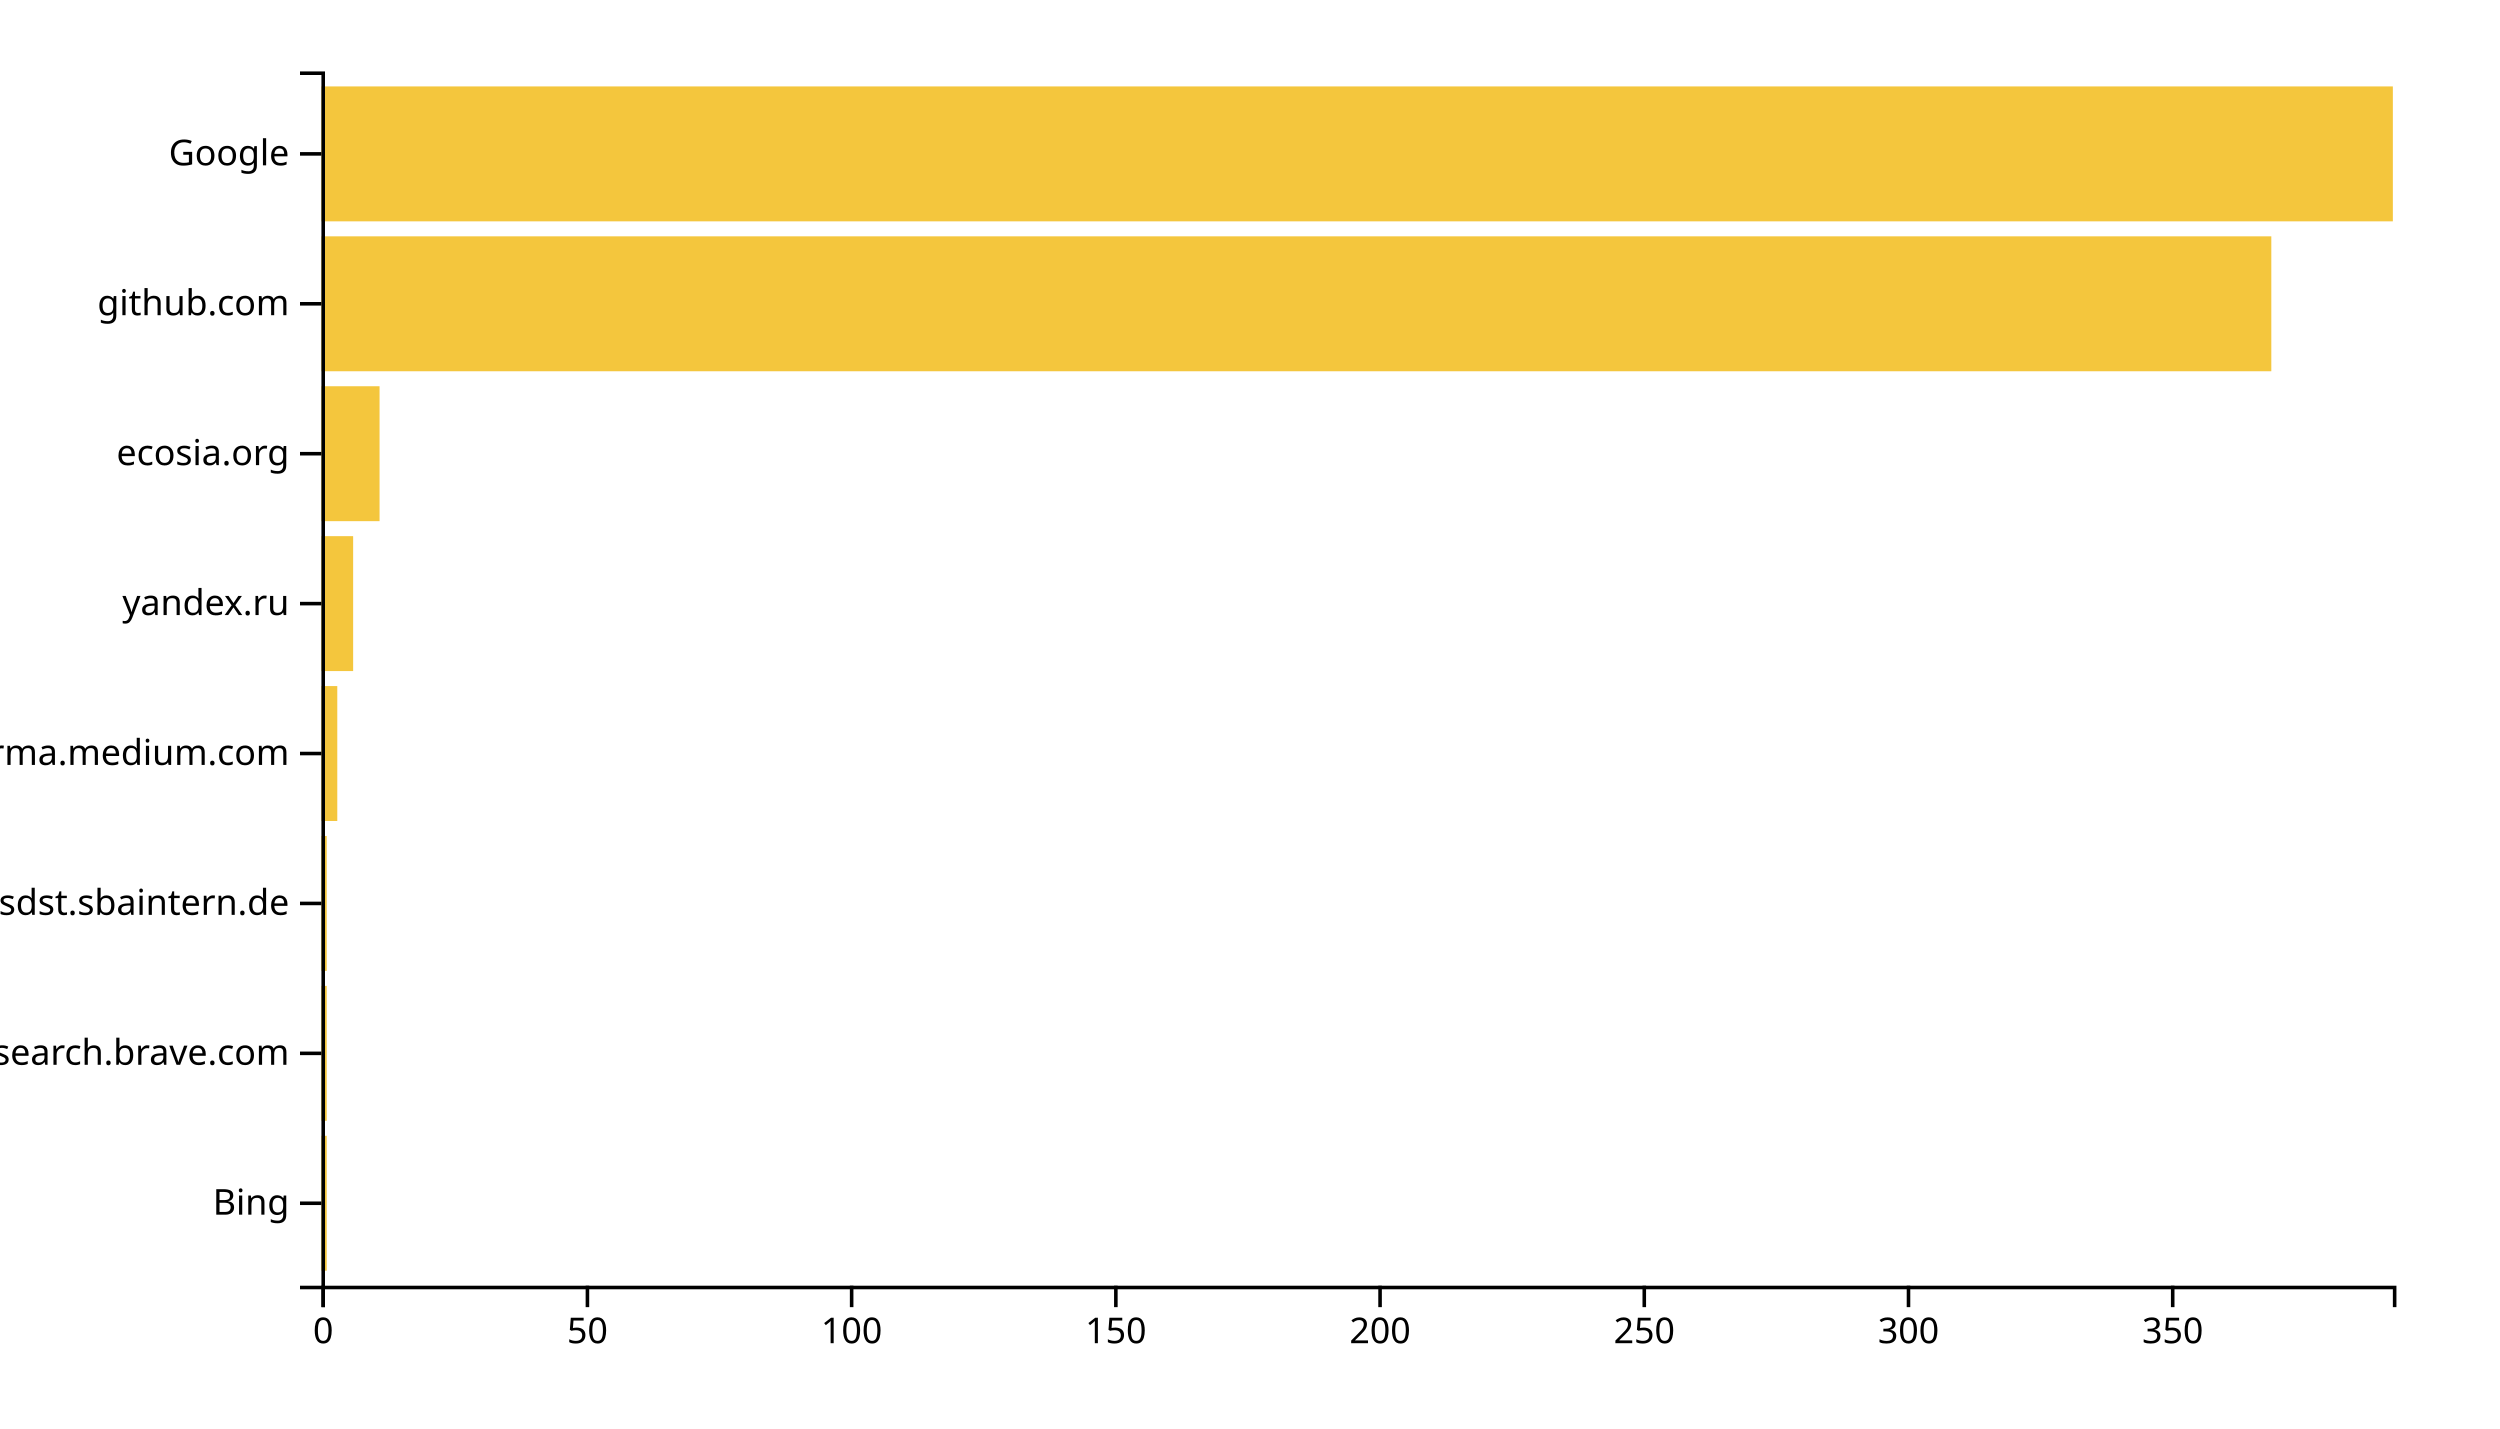
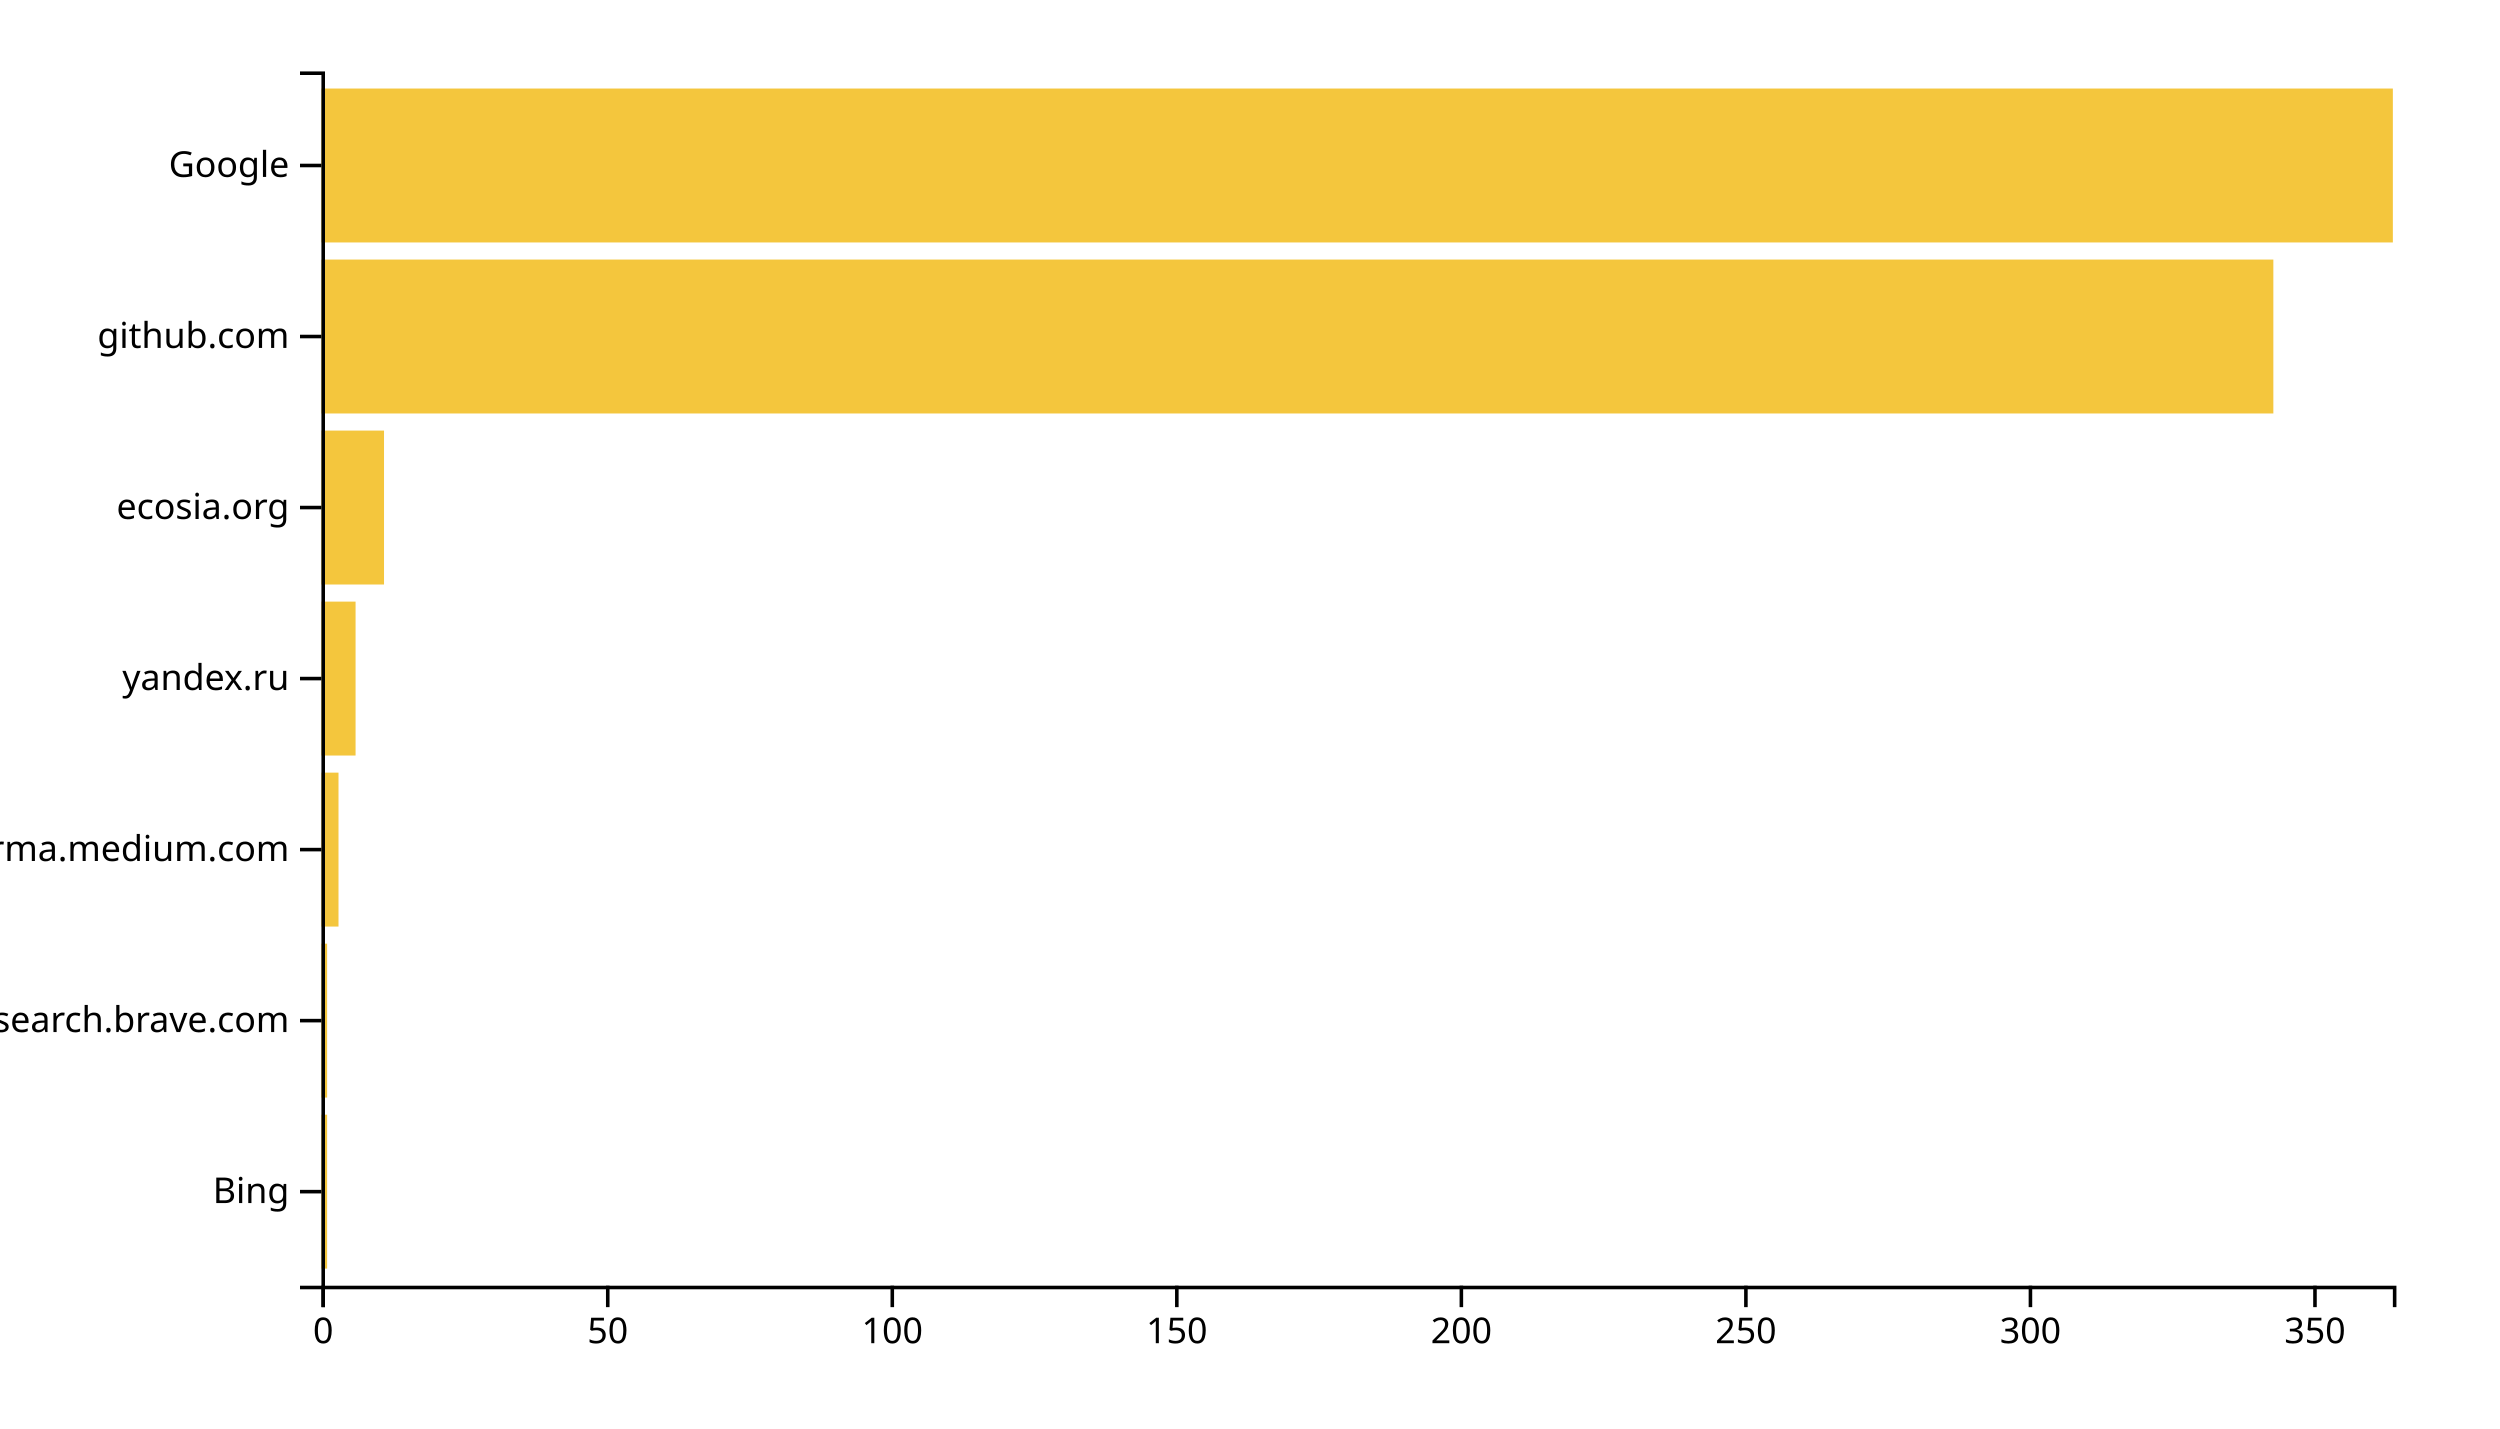
<svg xmlns="http://www.w3.org/2000/svg" width="700" height="400">
  <g transform="translate(90,20)">
-     <rect class="bar" width="1.48" y="298.025" height="37.778" style="fill: #f4c63d; text-anchor: end;" />
-     <rect class="bar" width="1.48" y="256.049" height="37.778" style="fill: #f4c63d; text-anchor: end;" />
-     <rect class="bar" width="1.48" y="214.074" height="37.778" style="fill: #f4c63d; text-anchor: end;" />
-     <rect class="bar" width="4.439" y="172.099" height="37.778" style="fill: #f4c63d; text-anchor: end;" />
-     <rect class="bar" width="8.878" y="130.123" height="37.778" style="fill: #f4c63d; text-anchor: end;" />
-     <rect class="bar" width="16.276" y="88.148" height="37.778" style="fill: #f4c63d; text-anchor: end;" />
-     <rect class="bar" width="545.969" y="46.173" height="37.778" style="fill: #f4c63d; text-anchor: end;" />
-     <rect class="bar" width="580" y="4.198" height="37.778" style="fill: #f4c63d; text-anchor: end;" />
+     <rect class="bar" width="1.593" y="292.113" height="43.099" style="fill: #f4c63d; text-anchor: end;" />
+     <rect class="bar" width="1.593" y="244.225" height="43.099" style="fill: #f4c63d; text-anchor: end;" />
+     <rect class="bar" width="4.78" y="196.338" height="43.099" style="fill: #f4c63d; text-anchor: end;" />
+     <rect class="bar" width="9.56" y="148.451" height="43.099" style="fill: #f4c63d; text-anchor: end;" />
+     <rect class="bar" width="17.527" y="100.563" height="43.099" style="fill: #f4c63d; text-anchor: end;" />
+     <rect class="bar" width="546.538" y="52.676" height="43.099" style="fill: #f4c63d; text-anchor: end;" />
+     <rect class="bar" width="580" y="4.789" height="43.099" style="fill: #f4c63d; text-anchor: end;" />
    <g transform="translate(0,340)" fill="none" font-size="10" font-family="sans-serif" text-anchor="middle">
      <path class="domain" stroke="currentColor" d="M0.5,6V0.5H580.5V6" />
      <g class="tick" opacity="1" transform="translate(0.5,0)">
        <line stroke="currentColor" y2="6" />
        <text fill="currentColor" y="9" dy="0.71em">0</text>
      </g>
-       <g class="tick" opacity="1" transform="translate(74.47959,0)">
+       <g class="tick" opacity="1" transform="translate(80.17033,0)">
        <line stroke="currentColor" y2="6" />
        <text fill="currentColor" y="9" dy="0.71em">50</text>
      </g>
-       <g class="tick" opacity="1" transform="translate(148.4592,0)">
+       <g class="tick" opacity="1" transform="translate(159.8407,0)">
        <line stroke="currentColor" y2="6" />
        <text fill="currentColor" y="9" dy="0.71em">100</text>
      </g>
-       <g class="tick" opacity="1" transform="translate(222.4388,0)">
+       <g class="tick" opacity="1" transform="translate(239.511,0)">
        <line stroke="currentColor" y2="6" />
        <text fill="currentColor" y="9" dy="0.71em">150</text>
      </g>
-       <g class="tick" opacity="1" transform="translate(296.4184,0)">
+       <g class="tick" opacity="1" transform="translate(319.1813,0)">
        <line stroke="currentColor" y2="6" />
        <text fill="currentColor" y="9" dy="0.71em">200</text>
      </g>
-       <g class="tick" opacity="1" transform="translate(370.398,0)">
+       <g class="tick" opacity="1" transform="translate(398.8516,0)">
        <line stroke="currentColor" y2="6" />
        <text fill="currentColor" y="9" dy="0.71em">250</text>
      </g>
-       <g class="tick" opacity="1" transform="translate(444.3776,0)">
+       <g class="tick" opacity="1" transform="translate(478.522,0)">
        <line stroke="currentColor" y2="6" />
        <text fill="currentColor" y="9" dy="0.71em">300</text>
      </g>
-       <g class="tick" opacity="1" transform="translate(518.3571,0)">
+       <g class="tick" opacity="1" transform="translate(558.1923,0)">
        <line stroke="currentColor" y2="6" />
        <text fill="currentColor" y="9" dy="0.71em">350</text>
      </g>
    </g>
    <g fill="none" font-size="10" font-family="sans-serif" text-anchor="end">
      <path class="domain" stroke="currentColor" d="M-6,340.5H0.5V0.5H-6" />
-       <g class="tick" opacity="1" transform="translate(0,316.9136)">
+       <g class="tick" opacity="1" transform="translate(0,313.662)">
        <line stroke="currentColor" x2="-6" />
        <text fill="currentColor" x="-9" dy="0.32em">Bing</text>
      </g>
-       <g class="tick" opacity="1" transform="translate(0,274.9383)">
+       <g class="tick" opacity="1" transform="translate(0,265.7746)">
        <line stroke="currentColor" x2="-6" />
        <text fill="currentColor" x="-9" dy="0.32em">search.brave.com</text>
      </g>
-       <g class="tick" opacity="1" transform="translate(0,232.963)">
-         <line stroke="currentColor" x2="-6" />
-         <text fill="currentColor" x="-9" dy="0.32em">confluence.webapp.sdst.sbaintern.de</text>
-       </g>
-       <g class="tick" opacity="1" transform="translate(0,190.9877)">
+       <g class="tick" opacity="1" transform="translate(0,217.8873)">
        <line stroke="currentColor" x2="-6" />
        <text fill="currentColor" x="-9" dy="0.32em">xgirma.medium.com</text>
      </g>
-       <g class="tick" opacity="1" transform="translate(0,149.0123)">
+       <g class="tick" opacity="1" transform="translate(0,170)">
        <line stroke="currentColor" x2="-6" />
        <text fill="currentColor" x="-9" dy="0.32em">yandex.ru</text>
      </g>
-       <g class="tick" opacity="1" transform="translate(0,107.037)">
+       <g class="tick" opacity="1" transform="translate(0,122.1127)">
        <line stroke="currentColor" x2="-6" />
        <text fill="currentColor" x="-9" dy="0.32em">ecosia.org</text>
      </g>
-       <g class="tick" opacity="1" transform="translate(0,65.06173)">
+       <g class="tick" opacity="1" transform="translate(0,74.22535)">
        <line stroke="currentColor" x2="-6" />
        <text fill="currentColor" x="-9" dy="0.32em">github.com</text>
      </g>
-       <g class="tick" opacity="1" transform="translate(0,23.08642)">
+       <g class="tick" opacity="1" transform="translate(0,26.33803)">
        <line stroke="currentColor" x2="-6" />
        <text fill="currentColor" x="-9" dy="0.32em">Google</text>
      </g>
    </g>
  </g>
</svg>
